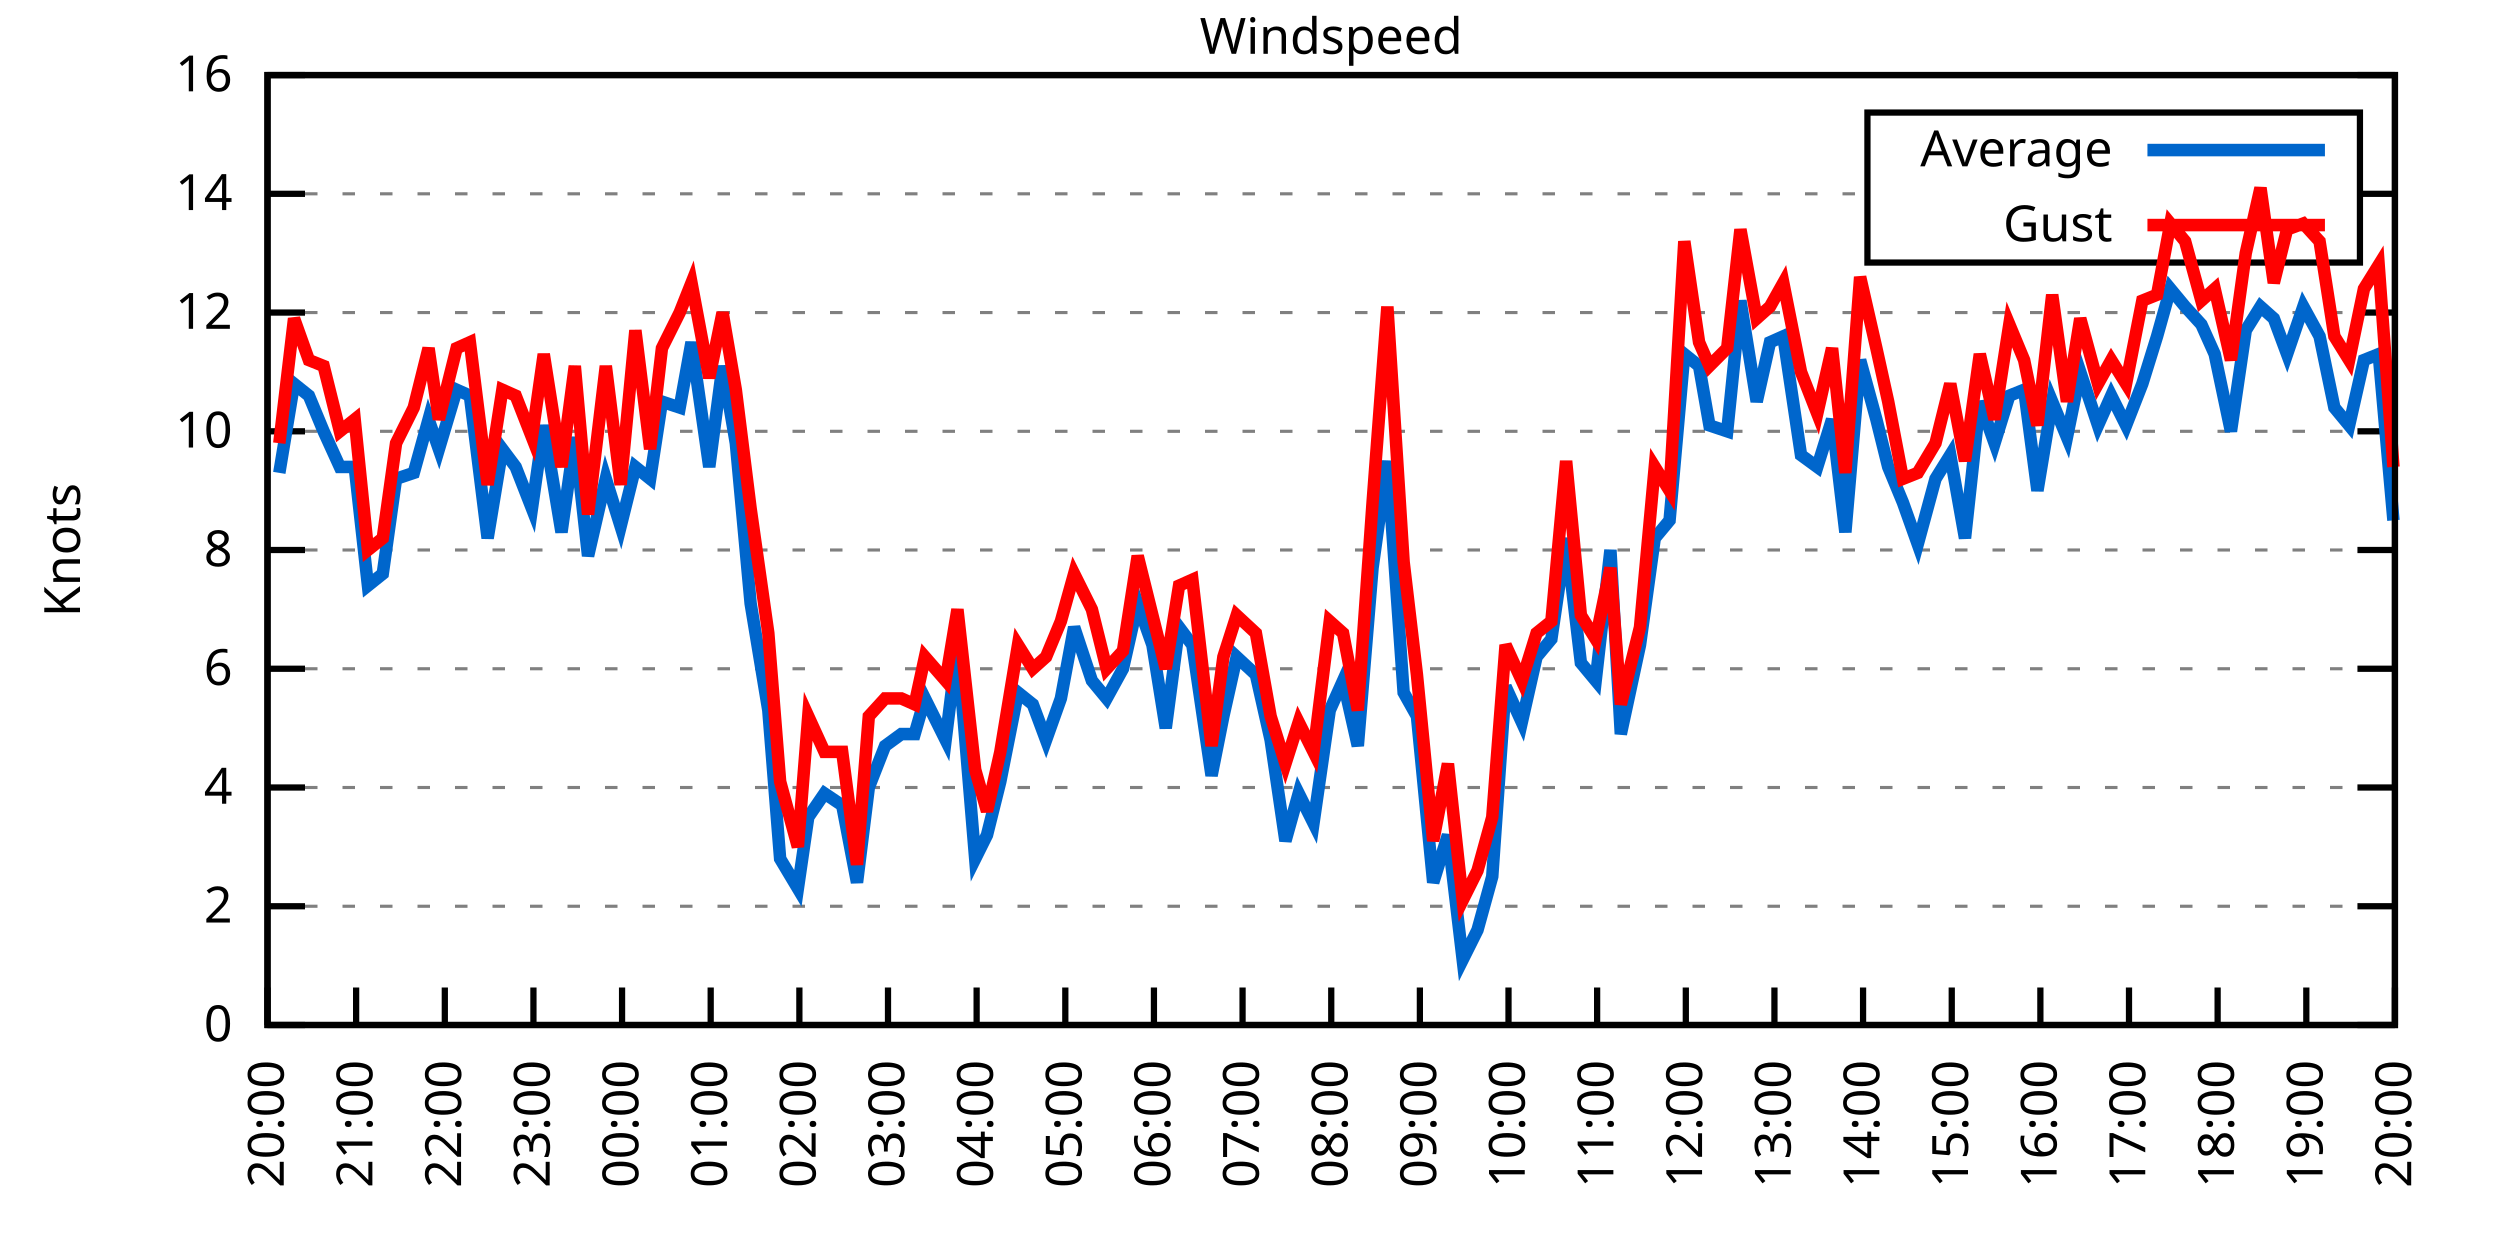
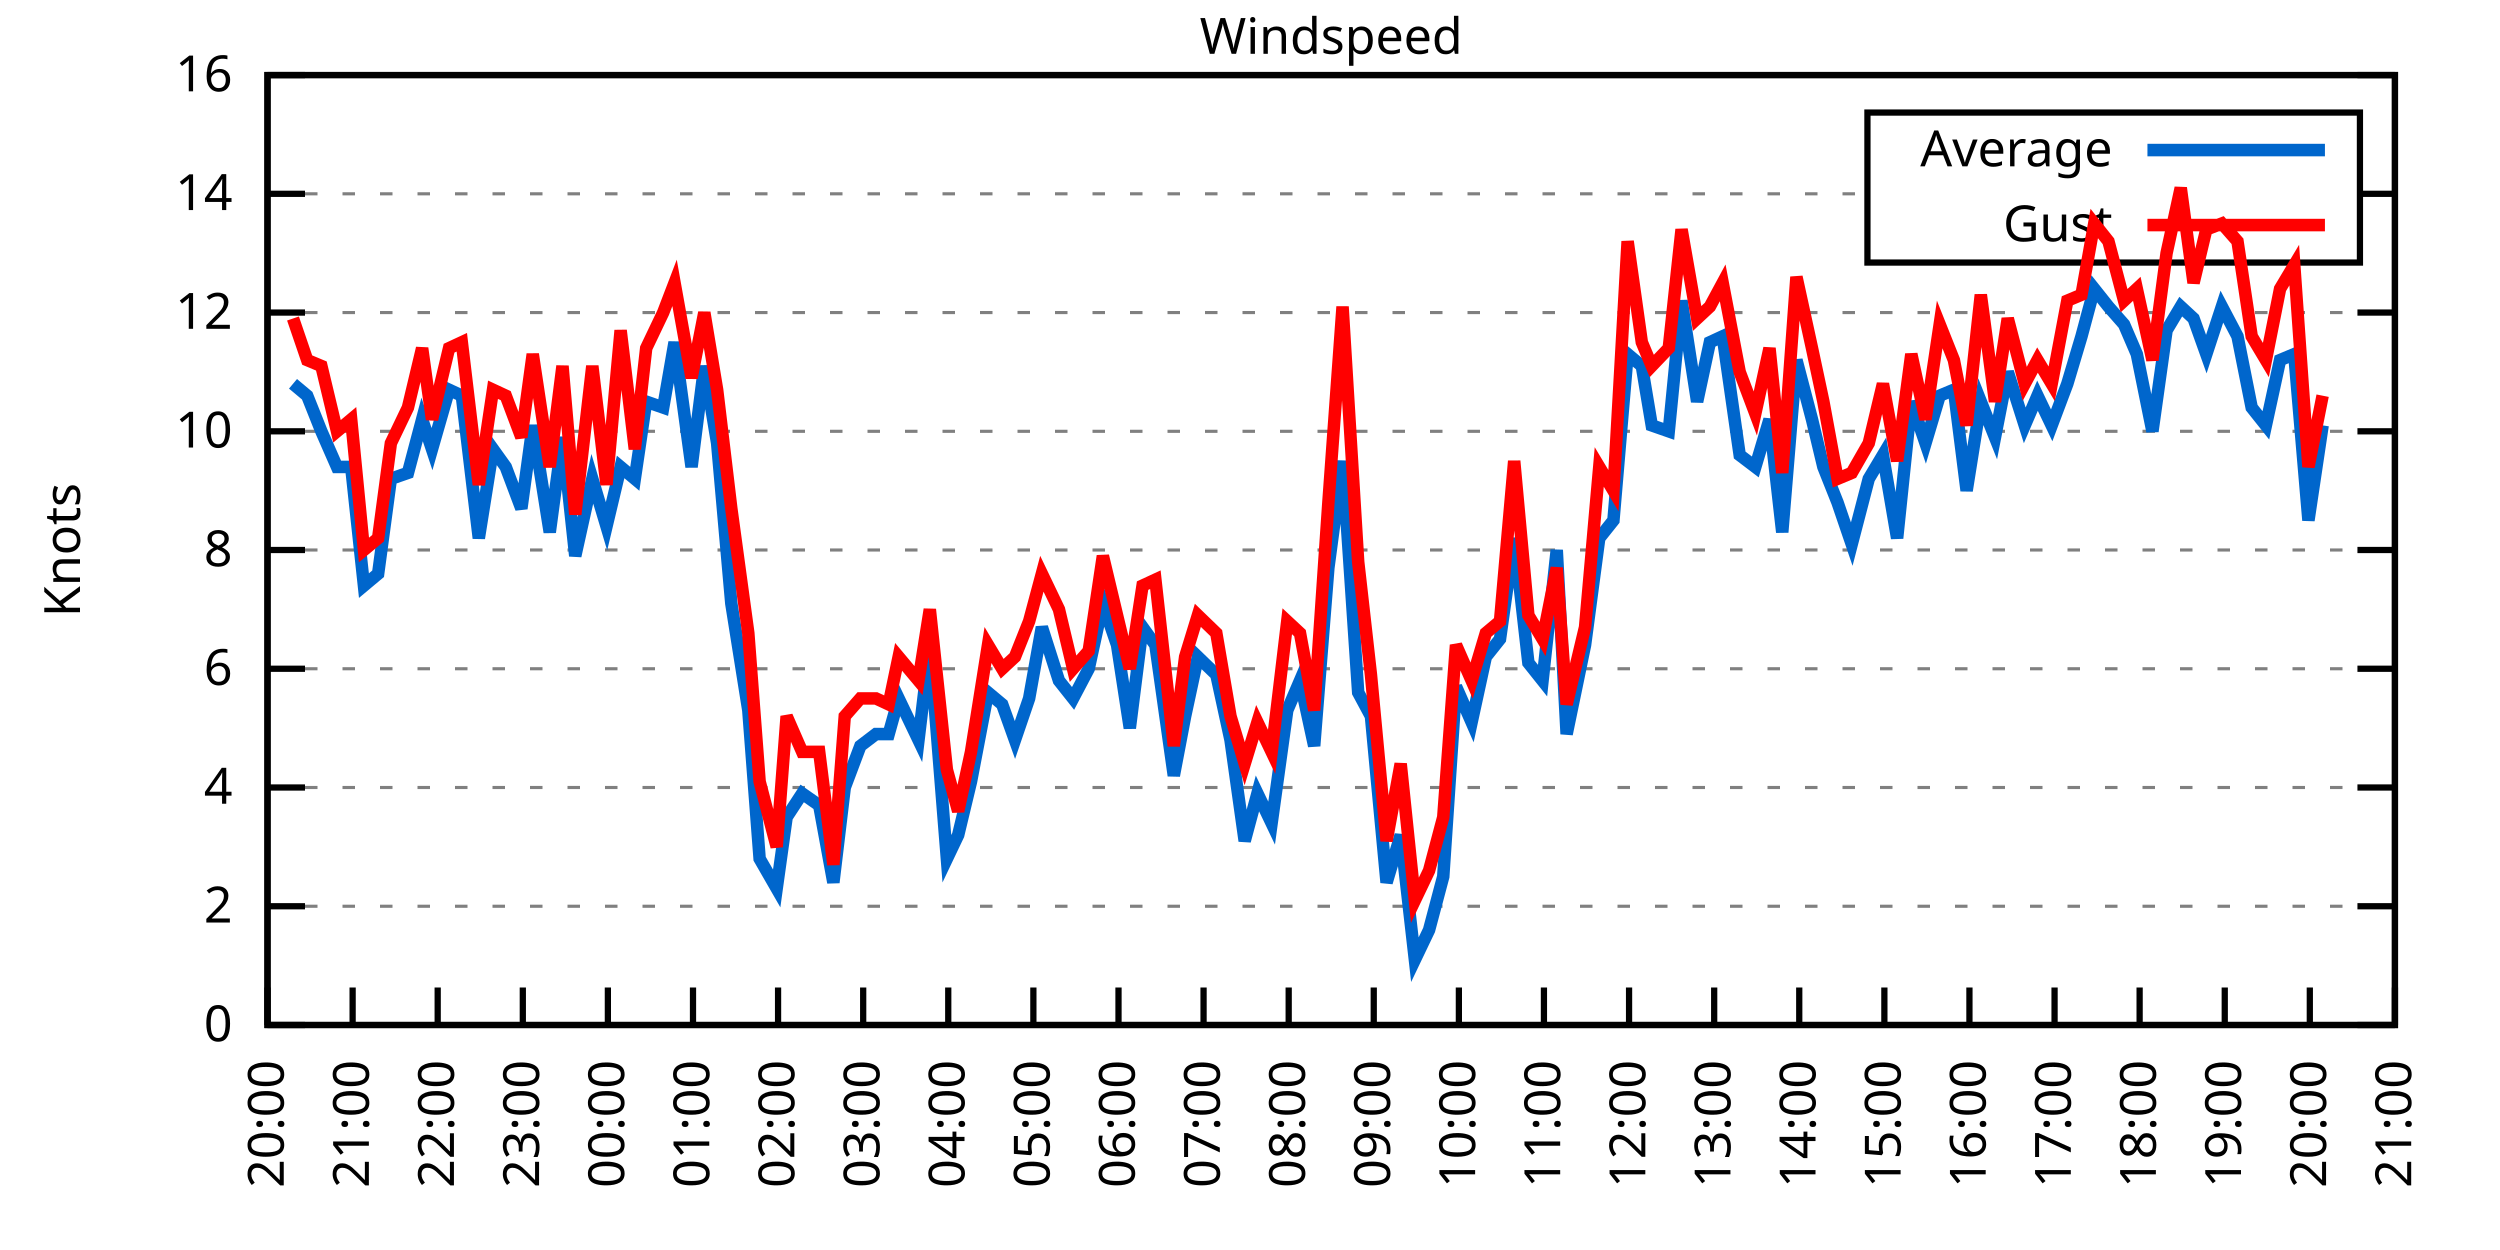
<svg xmlns="http://www.w3.org/2000/svg" xmlns:xlink="http://www.w3.org/1999/xlink" width="400" height="200" viewBox="0 0 400 200">
  <g id="gnuplot_canvas">
    <rect x="0" y="0" width="400" height="200" fill="none" />
    <defs>
      <circle id="gpDot" r="0.5" stroke-width="0.5" stroke="currentColor" />
      <path id="gpPt0" stroke-width="0.333" stroke="currentColor" d="M-1,0 h2 M0,-1 v2" />
      <path id="gpPt1" stroke-width="0.333" stroke="currentColor" d="M-1,-1 L1,1 M1,-1 L-1,1" />
      <path id="gpPt2" stroke-width="0.333" stroke="currentColor" d="M-1,0 L1,0 M0,-1 L0,1 M-1,-1 L1,1 M-1,1 L1,-1" />
      <rect id="gpPt3" stroke-width="0.333" stroke="currentColor" x="-1" y="-1" width="2" height="2" />
      <rect id="gpPt4" stroke-width="0.333" stroke="currentColor" fill="currentColor" x="-1" y="-1" width="2" height="2" />
      <circle id="gpPt5" stroke-width="0.333" stroke="currentColor" cx="0" cy="0" r="1" />
      <use xlink:href="#gpPt5" id="gpPt6" fill="currentColor" stroke="none" />
      <path id="gpPt7" stroke-width="0.333" stroke="currentColor" d="M0,-1.33 L-1.33,0.67 L1.33,0.67 z" />
      <use xlink:href="#gpPt7" id="gpPt8" fill="currentColor" stroke="none" />
      <use xlink:href="#gpPt7" id="gpPt9" stroke="currentColor" transform="rotate(180)" />
      <use xlink:href="#gpPt9" id="gpPt10" fill="currentColor" stroke="none" />
      <use xlink:href="#gpPt3" id="gpPt11" stroke="currentColor" transform="rotate(45)" />
      <use xlink:href="#gpPt11" id="gpPt12" fill="currentColor" stroke="none" />
      <path id="gpPt13" stroke-width="0.333" stroke="currentColor" d="M0,1.330 L1.265,0.411 L0.782,-1.067 L-0.782,-1.076 L-1.265,0.411 z" />
      <use xlink:href="#gpPt13" id="gpPt14" fill="currentColor" stroke="none" />
      <filter id="textbox" filterUnits="objectBoundingBox" x="0" y="0" height="1" width="1">
        <feFlood flood-color="white" flood-opacity="1" result="bgnd" />
        <feComposite in="SourceGraphic" in2="bgnd" operator="atop" />
      </filter>
      <filter id="greybox" filterUnits="objectBoundingBox" x="0" y="0" height="1" width="1">
        <feFlood flood-color="lightgrey" flood-opacity="1" result="grey" />
        <feComposite in="SourceGraphic" in2="grey" operator="atop" />
      </filter>
    </defs>
    <g fill="none" color="white" stroke="currentColor" stroke-width="1.00" stroke-linecap="butt" stroke-linejoin="miter">
</g>
    <g fill="none" color="black" stroke="currentColor" stroke-width="1.00" stroke-linecap="butt" stroke-linejoin="miter">
      <g stroke="none" shape-rendering="crispEdges">
        <polygon fill="rgb(255, 255, 255)" points="42.80,164.00 383.18,164.00 383.18,12.02 42.80,12.02 " />
      </g>
    </g>
    <g fill="none" color="black" stroke="currentColor" stroke-width="1.00" stroke-linecap="butt" stroke-linejoin="miter">
</g>
    <g fill="none" color="black" stroke="black" stroke-width="0.50" stroke-linecap="butt" stroke-linejoin="miter">
</g>
    <g fill="none" color="gray" stroke="currentColor" stroke-width="0.50" stroke-linecap="butt" stroke-linejoin="miter">
      <path stroke="gray" stroke-dasharray="2,4" class="gridline" d="M42.80,164.00 L383.19,164.00  " />
    </g>
    <g fill="none" color="gray" stroke="gray" stroke-width="1.00" stroke-linecap="butt" stroke-linejoin="miter">
</g>
    <g fill="none" color="black" stroke="currentColor" stroke-width="1.00" stroke-linecap="butt" stroke-linejoin="miter">
      <path stroke="black" d="M42.80,164.00 L48.80,164.00 M383.19,164.00 L377.19,164.00  " />
      <g transform="translate(37.20,166.60)" stroke="none" fill="black" font-family="Sans" font-size="8.00" text-anchor="end">
        <text>
          <tspan font-family="Sans"> 0</tspan>
        </text>
      </g>
    </g>
    <g fill="none" color="black" stroke="currentColor" stroke-width="1.00" stroke-linecap="butt" stroke-linejoin="miter">
</g>
    <g fill="none" color="black" stroke="black" stroke-width="0.50" stroke-linecap="butt" stroke-linejoin="miter">
</g>
    <g fill="none" color="gray" stroke="currentColor" stroke-width="0.50" stroke-linecap="butt" stroke-linejoin="miter">
      <path stroke="gray" stroke-dasharray="2,4" class="gridline" d="M42.80,145.00 L383.19,145.00  " />
    </g>
    <g fill="none" color="gray" stroke="gray" stroke-width="1.00" stroke-linecap="butt" stroke-linejoin="miter">
</g>
    <g fill="none" color="black" stroke="currentColor" stroke-width="1.00" stroke-linecap="butt" stroke-linejoin="miter">
      <path stroke="black" d="M42.80,145.00 L48.80,145.00 M383.19,145.00 L377.19,145.00  " />
      <g transform="translate(37.20,147.60)" stroke="none" fill="black" font-family="Sans" font-size="8.00" text-anchor="end">
        <text>
          <tspan font-family="Sans"> 2</tspan>
        </text>
      </g>
    </g>
    <g fill="none" color="black" stroke="currentColor" stroke-width="1.00" stroke-linecap="butt" stroke-linejoin="miter">
</g>
    <g fill="none" color="black" stroke="black" stroke-width="0.50" stroke-linecap="butt" stroke-linejoin="miter">
</g>
    <g fill="none" color="gray" stroke="currentColor" stroke-width="0.50" stroke-linecap="butt" stroke-linejoin="miter">
      <path stroke="gray" stroke-dasharray="2,4" class="gridline" d="M42.80,126.00 L383.19,126.00  " />
    </g>
    <g fill="none" color="gray" stroke="gray" stroke-width="1.00" stroke-linecap="butt" stroke-linejoin="miter">
</g>
    <g fill="none" color="black" stroke="currentColor" stroke-width="1.00" stroke-linecap="butt" stroke-linejoin="miter">
      <path stroke="black" d="M42.80,126.00 L48.80,126.00 M383.19,126.00 L377.19,126.00  " />
      <g transform="translate(37.20,128.60)" stroke="none" fill="black" font-family="Sans" font-size="8.00" text-anchor="end">
        <text>
          <tspan font-family="Sans"> 4</tspan>
        </text>
      </g>
    </g>
    <g fill="none" color="black" stroke="currentColor" stroke-width="1.00" stroke-linecap="butt" stroke-linejoin="miter">
</g>
    <g fill="none" color="black" stroke="black" stroke-width="0.50" stroke-linecap="butt" stroke-linejoin="miter">
</g>
    <g fill="none" color="gray" stroke="currentColor" stroke-width="0.50" stroke-linecap="butt" stroke-linejoin="miter">
      <path stroke="gray" stroke-dasharray="2,4" class="gridline" d="M42.80,107.00 L383.19,107.00  " />
    </g>
    <g fill="none" color="gray" stroke="gray" stroke-width="1.00" stroke-linecap="butt" stroke-linejoin="miter">
</g>
    <g fill="none" color="black" stroke="currentColor" stroke-width="1.00" stroke-linecap="butt" stroke-linejoin="miter">
      <path stroke="black" d="M42.80,107.00 L48.80,107.00 M383.19,107.00 L377.19,107.00  " />
      <g transform="translate(37.20,109.60)" stroke="none" fill="black" font-family="Sans" font-size="8.00" text-anchor="end">
        <text>
          <tspan font-family="Sans"> 6</tspan>
        </text>
      </g>
    </g>
    <g fill="none" color="black" stroke="currentColor" stroke-width="1.00" stroke-linecap="butt" stroke-linejoin="miter">
</g>
    <g fill="none" color="black" stroke="black" stroke-width="0.50" stroke-linecap="butt" stroke-linejoin="miter">
</g>
    <g fill="none" color="gray" stroke="currentColor" stroke-width="0.50" stroke-linecap="butt" stroke-linejoin="miter">
      <path stroke="gray" stroke-dasharray="2,4" class="gridline" d="M42.80,88.00 L383.19,88.00  " />
    </g>
    <g fill="none" color="gray" stroke="gray" stroke-width="1.00" stroke-linecap="butt" stroke-linejoin="miter">
</g>
    <g fill="none" color="black" stroke="currentColor" stroke-width="1.00" stroke-linecap="butt" stroke-linejoin="miter">
      <path stroke="black" d="M42.80,88.00 L48.80,88.00 M383.19,88.00 L377.19,88.00  " />
      <g transform="translate(37.20,90.60)" stroke="none" fill="black" font-family="Sans" font-size="8.00" text-anchor="end">
        <text>
          <tspan font-family="Sans"> 8</tspan>
        </text>
      </g>
    </g>
    <g fill="none" color="black" stroke="currentColor" stroke-width="1.00" stroke-linecap="butt" stroke-linejoin="miter">
</g>
    <g fill="none" color="black" stroke="black" stroke-width="0.50" stroke-linecap="butt" stroke-linejoin="miter">
</g>
    <g fill="none" color="gray" stroke="currentColor" stroke-width="0.50" stroke-linecap="butt" stroke-linejoin="miter">
      <path stroke="gray" stroke-dasharray="2,4" class="gridline" d="M42.80,69.01 L383.19,69.01  " />
    </g>
    <g fill="none" color="gray" stroke="gray" stroke-width="1.00" stroke-linecap="butt" stroke-linejoin="miter">
</g>
    <g fill="none" color="black" stroke="currentColor" stroke-width="1.00" stroke-linecap="butt" stroke-linejoin="miter">
      <path stroke="black" d="M42.80,69.01 L48.80,69.01 M383.19,69.01 L377.19,69.01  " />
      <g transform="translate(37.20,71.61)" stroke="none" fill="black" font-family="Sans" font-size="8.00" text-anchor="end">
        <text>
          <tspan font-family="Sans"> 10</tspan>
        </text>
      </g>
    </g>
    <g fill="none" color="black" stroke="currentColor" stroke-width="1.00" stroke-linecap="butt" stroke-linejoin="miter">
</g>
    <g fill="none" color="black" stroke="black" stroke-width="0.50" stroke-linecap="butt" stroke-linejoin="miter">
</g>
    <g fill="none" color="gray" stroke="currentColor" stroke-width="0.50" stroke-linecap="butt" stroke-linejoin="miter">
      <path stroke="gray" stroke-dasharray="2,4" class="gridline" d="M42.80,50.01 L383.19,50.01  " />
    </g>
    <g fill="none" color="gray" stroke="gray" stroke-width="1.00" stroke-linecap="butt" stroke-linejoin="miter">
</g>
    <g fill="none" color="black" stroke="currentColor" stroke-width="1.00" stroke-linecap="butt" stroke-linejoin="miter">
      <path stroke="black" d="M42.80,50.01 L48.80,50.01 M383.19,50.01 L377.19,50.01  " />
      <g transform="translate(37.20,52.61)" stroke="none" fill="black" font-family="Sans" font-size="8.00" text-anchor="end">
        <text>
          <tspan font-family="Sans"> 12</tspan>
        </text>
      </g>
    </g>
    <g fill="none" color="black" stroke="currentColor" stroke-width="1.00" stroke-linecap="butt" stroke-linejoin="miter">
</g>
    <g fill="none" color="black" stroke="black" stroke-width="0.50" stroke-linecap="butt" stroke-linejoin="miter">
</g>
    <g fill="none" color="gray" stroke="currentColor" stroke-width="0.50" stroke-linecap="butt" stroke-linejoin="miter">
      <path stroke="gray" stroke-dasharray="2,4" class="gridline" d="M42.80,31.01 L298.79,31.01 M377.59,31.01 L383.19,31.01  " />
    </g>
    <g fill="none" color="gray" stroke="gray" stroke-width="1.00" stroke-linecap="butt" stroke-linejoin="miter">
</g>
    <g fill="none" color="black" stroke="currentColor" stroke-width="1.00" stroke-linecap="butt" stroke-linejoin="miter">
      <path stroke="black" d="M42.80,31.01 L48.80,31.01 M383.19,31.01 L377.19,31.01  " />
      <g transform="translate(37.20,33.61)" stroke="none" fill="black" font-family="Sans" font-size="8.00" text-anchor="end">
        <text>
          <tspan font-family="Sans"> 14</tspan>
        </text>
      </g>
    </g>
    <g fill="none" color="black" stroke="currentColor" stroke-width="1.00" stroke-linecap="butt" stroke-linejoin="miter">
</g>
    <g fill="none" color="black" stroke="black" stroke-width="0.50" stroke-linecap="butt" stroke-linejoin="miter">
</g>
    <g fill="none" color="gray" stroke="currentColor" stroke-width="0.50" stroke-linecap="butt" stroke-linejoin="miter">
      <path stroke="gray" stroke-dasharray="2,4" class="gridline" d="M42.80,12.01 L383.19,12.01  " />
    </g>
    <g fill="none" color="gray" stroke="gray" stroke-width="1.00" stroke-linecap="butt" stroke-linejoin="miter">
</g>
    <g fill="none" color="black" stroke="currentColor" stroke-width="1.00" stroke-linecap="butt" stroke-linejoin="miter">
      <path stroke="black" d="M42.80,12.01 L48.80,12.01 M383.19,12.01 L377.19,12.01  " />
      <g transform="translate(37.20,14.61)" stroke="none" fill="black" font-family="Sans" font-size="8.00" text-anchor="end">
        <text>
          <tspan font-family="Sans"> 16</tspan>
        </text>
      </g>
    </g>
    <g fill="none" color="black" stroke="currentColor" stroke-width="1.00" stroke-linecap="butt" stroke-linejoin="miter">
      <path stroke="black" d="M42.80,164.00 L42.80,158.00  " />
      <g transform="translate(45.40,169.60) rotate(270.00)" stroke="none" fill="black" font-family="Sans" font-size="8.00" text-anchor="end">
        <text>
          <tspan font-family="Sans">20:00</tspan>
        </text>
      </g>
    </g>
    <g fill="none" color="black" stroke="currentColor" stroke-width="1.00" stroke-linecap="butt" stroke-linejoin="miter">
-       <path stroke="black" d="M56.98,164.00 L56.98,158.00  " />
-       <g transform="translate(59.58,169.60) rotate(270.00)" stroke="none" fill="black" font-family="Sans" font-size="8.00" text-anchor="end">
+       <path stroke="black" d="M56.42,164.00 L56.42,158.00  " />
+       <g transform="translate(59.02,169.60) rotate(270.00)" stroke="none" fill="black" font-family="Sans" font-size="8.00" text-anchor="end">
        <text>
          <tspan font-family="Sans">21:00</tspan>
        </text>
      </g>
    </g>
    <g fill="none" color="black" stroke="currentColor" stroke-width="1.00" stroke-linecap="butt" stroke-linejoin="miter">
-       <path stroke="black" d="M71.17,164.00 L71.17,158.00  " />
-       <g transform="translate(73.77,169.60) rotate(270.00)" stroke="none" fill="black" font-family="Sans" font-size="8.00" text-anchor="end">
+       <path stroke="black" d="M70.03,164.00 L70.03,158.00  " />
+       <g transform="translate(72.63,169.60) rotate(270.00)" stroke="none" fill="black" font-family="Sans" font-size="8.00" text-anchor="end">
        <text>
          <tspan font-family="Sans">22:00</tspan>
        </text>
      </g>
    </g>
    <g fill="none" color="black" stroke="currentColor" stroke-width="1.00" stroke-linecap="butt" stroke-linejoin="miter">
-       <path stroke="black" d="M85.35,164.00 L85.35,158.00  " />
-       <g transform="translate(87.95,169.60) rotate(270.00)" stroke="none" fill="black" font-family="Sans" font-size="8.00" text-anchor="end">
+       <path stroke="black" d="M83.65,164.00 L83.65,158.00  " />
+       <g transform="translate(86.25,169.60) rotate(270.00)" stroke="none" fill="black" font-family="Sans" font-size="8.00" text-anchor="end">
        <text>
          <tspan font-family="Sans">23:00</tspan>
        </text>
      </g>
    </g>
    <g fill="none" color="black" stroke="currentColor" stroke-width="1.00" stroke-linecap="butt" stroke-linejoin="miter">
-       <path stroke="black" d="M99.53,164.00 L99.53,158.00  " />
-       <g transform="translate(102.13,169.60) rotate(270.00)" stroke="none" fill="black" font-family="Sans" font-size="8.00" text-anchor="end">
+       <path stroke="black" d="M97.26,164.00 L97.26,158.00  " />
+       <g transform="translate(99.86,169.60) rotate(270.00)" stroke="none" fill="black" font-family="Sans" font-size="8.00" text-anchor="end">
        <text>
          <tspan font-family="Sans">00:00</tspan>
        </text>
      </g>
    </g>
    <g fill="none" color="black" stroke="currentColor" stroke-width="1.00" stroke-linecap="butt" stroke-linejoin="miter">
-       <path stroke="black" d="M113.71,164.00 L113.71,158.00  " />
-       <g transform="translate(116.31,169.60) rotate(270.00)" stroke="none" fill="black" font-family="Sans" font-size="8.00" text-anchor="end">
+       <path stroke="black" d="M110.88,164.00 L110.88,158.00  " />
+       <g transform="translate(113.48,169.60) rotate(270.00)" stroke="none" fill="black" font-family="Sans" font-size="8.00" text-anchor="end">
        <text>
          <tspan font-family="Sans">01:00</tspan>
        </text>
      </g>
    </g>
    <g fill="none" color="black" stroke="currentColor" stroke-width="1.00" stroke-linecap="butt" stroke-linejoin="miter">
-       <path stroke="black" d="M127.90,164.00 L127.90,158.00  " />
-       <g transform="translate(130.50,169.60) rotate(270.00)" stroke="none" fill="black" font-family="Sans" font-size="8.00" text-anchor="end">
+       <path stroke="black" d="M124.49,164.00 L124.49,158.00  " />
+       <g transform="translate(127.09,169.60) rotate(270.00)" stroke="none" fill="black" font-family="Sans" font-size="8.00" text-anchor="end">
        <text>
          <tspan font-family="Sans">02:00</tspan>
        </text>
      </g>
    </g>
    <g fill="none" color="black" stroke="currentColor" stroke-width="1.00" stroke-linecap="butt" stroke-linejoin="miter">
-       <path stroke="black" d="M142.08,164.00 L142.08,158.00  " />
-       <g transform="translate(144.68,169.60) rotate(270.00)" stroke="none" fill="black" font-family="Sans" font-size="8.00" text-anchor="end">
+       <path stroke="black" d="M138.11,164.00 L138.11,158.00  " />
+       <g transform="translate(140.71,169.60) rotate(270.00)" stroke="none" fill="black" font-family="Sans" font-size="8.00" text-anchor="end">
        <text>
          <tspan font-family="Sans">03:00</tspan>
        </text>
      </g>
    </g>
    <g fill="none" color="black" stroke="currentColor" stroke-width="1.00" stroke-linecap="butt" stroke-linejoin="miter">
-       <path stroke="black" d="M156.26,164.00 L156.26,158.00  " />
-       <g transform="translate(158.86,169.60) rotate(270.00)" stroke="none" fill="black" font-family="Sans" font-size="8.00" text-anchor="end">
+       <path stroke="black" d="M151.72,164.00 L151.72,158.00  " />
+       <g transform="translate(154.32,169.60) rotate(270.00)" stroke="none" fill="black" font-family="Sans" font-size="8.00" text-anchor="end">
        <text>
          <tspan font-family="Sans">04:00</tspan>
        </text>
      </g>
    </g>
    <g fill="none" color="black" stroke="currentColor" stroke-width="1.00" stroke-linecap="butt" stroke-linejoin="miter">
-       <path stroke="black" d="M170.45,164.00 L170.45,158.00  " />
-       <g transform="translate(173.05,169.60) rotate(270.00)" stroke="none" fill="black" font-family="Sans" font-size="8.00" text-anchor="end">
+       <path stroke="black" d="M165.34,164.00 L165.34,158.00  " />
+       <g transform="translate(167.94,169.60) rotate(270.00)" stroke="none" fill="black" font-family="Sans" font-size="8.00" text-anchor="end">
        <text>
          <tspan font-family="Sans">05:00</tspan>
        </text>
      </g>
    </g>
    <g fill="none" color="black" stroke="currentColor" stroke-width="1.00" stroke-linecap="butt" stroke-linejoin="miter">
-       <path stroke="black" d="M184.63,164.00 L184.63,158.00  " />
-       <g transform="translate(187.23,169.60) rotate(270.00)" stroke="none" fill="black" font-family="Sans" font-size="8.00" text-anchor="end">
+       <path stroke="black" d="M178.96,164.00 L178.96,158.00  " />
+       <g transform="translate(181.56,169.60) rotate(270.00)" stroke="none" fill="black" font-family="Sans" font-size="8.00" text-anchor="end">
        <text>
          <tspan font-family="Sans">06:00</tspan>
        </text>
      </g>
    </g>
    <g fill="none" color="black" stroke="currentColor" stroke-width="1.00" stroke-linecap="butt" stroke-linejoin="miter">
-       <path stroke="black" d="M198.81,164.00 L198.81,158.00  " />
-       <g transform="translate(201.41,169.60) rotate(270.00)" stroke="none" fill="black" font-family="Sans" font-size="8.00" text-anchor="end">
+       <path stroke="black" d="M192.57,164.00 L192.57,158.00  " />
+       <g transform="translate(195.17,169.60) rotate(270.00)" stroke="none" fill="black" font-family="Sans" font-size="8.00" text-anchor="end">
        <text>
          <tspan font-family="Sans">07:00</tspan>
        </text>
      </g>
    </g>
    <g fill="none" color="black" stroke="currentColor" stroke-width="1.00" stroke-linecap="butt" stroke-linejoin="miter">
-       <path stroke="black" d="M213.00,164.00 L213.00,158.00  " />
-       <g transform="translate(215.60,169.60) rotate(270.00)" stroke="none" fill="black" font-family="Sans" font-size="8.00" text-anchor="end">
+       <path stroke="black" d="M206.19,164.00 L206.19,158.00  " />
+       <g transform="translate(208.79,169.60) rotate(270.00)" stroke="none" fill="black" font-family="Sans" font-size="8.00" text-anchor="end">
        <text>
          <tspan font-family="Sans">08:00</tspan>
        </text>
      </g>
    </g>
    <g fill="none" color="black" stroke="currentColor" stroke-width="1.00" stroke-linecap="butt" stroke-linejoin="miter">
-       <path stroke="black" d="M227.18,164.00 L227.18,158.00  " />
-       <g transform="translate(229.78,169.60) rotate(270.00)" stroke="none" fill="black" font-family="Sans" font-size="8.00" text-anchor="end">
+       <path stroke="black" d="M219.80,164.00 L219.80,158.00  " />
+       <g transform="translate(222.40,169.60) rotate(270.00)" stroke="none" fill="black" font-family="Sans" font-size="8.00" text-anchor="end">
        <text>
          <tspan font-family="Sans">09:00</tspan>
        </text>
      </g>
    </g>
    <g fill="none" color="black" stroke="currentColor" stroke-width="1.00" stroke-linecap="butt" stroke-linejoin="miter">
-       <path stroke="black" d="M241.36,164.00 L241.36,158.00  " />
-       <g transform="translate(243.96,169.60) rotate(270.00)" stroke="none" fill="black" font-family="Sans" font-size="8.00" text-anchor="end">
+       <path stroke="black" d="M233.42,164.00 L233.42,158.00  " />
+       <g transform="translate(236.02,169.60) rotate(270.00)" stroke="none" fill="black" font-family="Sans" font-size="8.00" text-anchor="end">
        <text>
          <tspan font-family="Sans">10:00</tspan>
        </text>
      </g>
    </g>
    <g fill="none" color="black" stroke="currentColor" stroke-width="1.00" stroke-linecap="butt" stroke-linejoin="miter">
-       <path stroke="black" d="M255.54,164.00 L255.54,158.00  " />
-       <g transform="translate(258.14,169.60) rotate(270.00)" stroke="none" fill="black" font-family="Sans" font-size="8.00" text-anchor="end">
+       <path stroke="black" d="M247.03,164.00 L247.03,158.00  " />
+       <g transform="translate(249.63,169.60) rotate(270.00)" stroke="none" fill="black" font-family="Sans" font-size="8.00" text-anchor="end">
        <text>
          <tspan font-family="Sans">11:00</tspan>
        </text>
      </g>
    </g>
    <g fill="none" color="black" stroke="currentColor" stroke-width="1.00" stroke-linecap="butt" stroke-linejoin="miter">
-       <path stroke="black" d="M269.73,164.00 L269.73,158.00  " />
-       <g transform="translate(272.33,169.60) rotate(270.00)" stroke="none" fill="black" font-family="Sans" font-size="8.00" text-anchor="end">
+       <path stroke="black" d="M260.65,164.00 L260.65,158.00  " />
+       <g transform="translate(263.25,169.60) rotate(270.00)" stroke="none" fill="black" font-family="Sans" font-size="8.00" text-anchor="end">
        <text>
          <tspan font-family="Sans">12:00</tspan>
        </text>
      </g>
    </g>
    <g fill="none" color="black" stroke="currentColor" stroke-width="1.00" stroke-linecap="butt" stroke-linejoin="miter">
-       <path stroke="black" d="M283.91,164.00 L283.91,158.00  " />
-       <g transform="translate(286.51,169.60) rotate(270.00)" stroke="none" fill="black" font-family="Sans" font-size="8.00" text-anchor="end">
+       <path stroke="black" d="M274.27,164.00 L274.27,158.00  " />
+       <g transform="translate(276.87,169.60) rotate(270.00)" stroke="none" fill="black" font-family="Sans" font-size="8.00" text-anchor="end">
        <text>
          <tspan font-family="Sans">13:00</tspan>
        </text>
      </g>
    </g>
    <g fill="none" color="black" stroke="currentColor" stroke-width="1.00" stroke-linecap="butt" stroke-linejoin="miter">
-       <path stroke="black" d="M298.09,164.00 L298.09,158.00  " />
-       <g transform="translate(300.69,169.60) rotate(270.00)" stroke="none" fill="black" font-family="Sans" font-size="8.00" text-anchor="end">
+       <path stroke="black" d="M287.88,164.00 L287.88,158.00  " />
+       <g transform="translate(290.48,169.60) rotate(270.00)" stroke="none" fill="black" font-family="Sans" font-size="8.00" text-anchor="end">
        <text>
          <tspan font-family="Sans">14:00</tspan>
        </text>
      </g>
    </g>
    <g fill="none" color="black" stroke="currentColor" stroke-width="1.00" stroke-linecap="butt" stroke-linejoin="miter">
-       <path stroke="black" d="M312.28,164.00 L312.28,158.00  " />
-       <g transform="translate(314.88,169.60) rotate(270.00)" stroke="none" fill="black" font-family="Sans" font-size="8.00" text-anchor="end">
+       <path stroke="black" d="M301.50,164.00 L301.50,158.00  " />
+       <g transform="translate(304.10,169.60) rotate(270.00)" stroke="none" fill="black" font-family="Sans" font-size="8.00" text-anchor="end">
        <text>
          <tspan font-family="Sans">15:00</tspan>
        </text>
      </g>
    </g>
    <g fill="none" color="black" stroke="currentColor" stroke-width="1.00" stroke-linecap="butt" stroke-linejoin="miter">
-       <path stroke="black" d="M326.46,164.00 L326.46,158.00  " />
-       <g transform="translate(329.06,169.60) rotate(270.00)" stroke="none" fill="black" font-family="Sans" font-size="8.00" text-anchor="end">
+       <path stroke="black" d="M315.11,164.00 L315.11,158.00  " />
+       <g transform="translate(317.71,169.60) rotate(270.00)" stroke="none" fill="black" font-family="Sans" font-size="8.00" text-anchor="end">
        <text>
          <tspan font-family="Sans">16:00</tspan>
        </text>
      </g>
    </g>
    <g fill="none" color="black" stroke="currentColor" stroke-width="1.00" stroke-linecap="butt" stroke-linejoin="miter">
-       <path stroke="black" d="M340.64,164.00 L340.64,158.00  " />
-       <g transform="translate(343.24,169.60) rotate(270.00)" stroke="none" fill="black" font-family="Sans" font-size="8.00" text-anchor="end">
+       <path stroke="black" d="M328.73,164.00 L328.73,158.00  " />
+       <g transform="translate(331.33,169.60) rotate(270.00)" stroke="none" fill="black" font-family="Sans" font-size="8.00" text-anchor="end">
        <text>
          <tspan font-family="Sans">17:00</tspan>
        </text>
      </g>
    </g>
    <g fill="none" color="black" stroke="currentColor" stroke-width="1.00" stroke-linecap="butt" stroke-linejoin="miter">
-       <path stroke="black" d="M354.82,164.00 L354.82,158.00  " />
-       <g transform="translate(357.42,169.60) rotate(270.00)" stroke="none" fill="black" font-family="Sans" font-size="8.00" text-anchor="end">
+       <path stroke="black" d="M342.34,164.00 L342.34,158.00  " />
+       <g transform="translate(344.94,169.60) rotate(270.00)" stroke="none" fill="black" font-family="Sans" font-size="8.00" text-anchor="end">
        <text>
          <tspan font-family="Sans">18:00</tspan>
        </text>
      </g>
    </g>
    <g fill="none" color="black" stroke="currentColor" stroke-width="1.00" stroke-linecap="butt" stroke-linejoin="miter">
-       <path stroke="black" d="M369.01,164.00 L369.01,158.00  " />
-       <g transform="translate(371.61,169.60) rotate(270.00)" stroke="none" fill="black" font-family="Sans" font-size="8.00" text-anchor="end">
+       <path stroke="black" d="M355.96,164.00 L355.96,158.00  " />
+       <g transform="translate(358.56,169.60) rotate(270.00)" stroke="none" fill="black" font-family="Sans" font-size="8.00" text-anchor="end">
        <text>
          <tspan font-family="Sans">19:00</tspan>
+         </text>
+       </g>
+     </g>
+     <g fill="none" color="black" stroke="currentColor" stroke-width="1.00" stroke-linecap="butt" stroke-linejoin="miter">
+       <path stroke="black" d="M369.57,164.00 L369.57,158.00  " />
+       <g transform="translate(372.17,169.60) rotate(270.00)" stroke="none" fill="black" font-family="Sans" font-size="8.00" text-anchor="end">
+         <text>
+           <tspan font-family="Sans">20:00</tspan>
        </text>
      </g>
    </g>
    <g fill="none" color="black" stroke="currentColor" stroke-width="1.00" stroke-linecap="butt" stroke-linejoin="miter">
      <path stroke="black" d="M383.19,164.00 L383.19,158.00  " />
      <g transform="translate(385.79,169.60) rotate(270.00)" stroke="none" fill="black" font-family="Sans" font-size="8.00" text-anchor="end">
        <text>
-           <tspan font-family="Sans">20:00</tspan>
+           <tspan font-family="Sans">21:00</tspan>
        </text>
      </g>
    </g>
    <g fill="none" color="black" stroke="currentColor" stroke-width="1.00" stroke-linecap="butt" stroke-linejoin="miter">
</g>
    <g fill="none" color="black" stroke="currentColor" stroke-width="1.00" stroke-linecap="butt" stroke-linejoin="miter">
      <path stroke="black" d="M42.80,12.01 L42.80,164.00 L383.19,164.00 L383.19,12.01 L42.80,12.01 Z  " />
    </g>
    <g fill="none" color="black" stroke="currentColor" stroke-width="1.00" stroke-linecap="butt" stroke-linejoin="miter">
</g>
    <g fill="none" color="black" stroke="currentColor" stroke-width="1.00" stroke-linecap="butt" stroke-linejoin="miter">
      <path stroke="black" d="M298.79,42.01 L298.79,18.01 L377.59,18.01 L377.59,42.01 L298.79,42.01 Z  " />
    </g>
    <g id="Windspeed_plot_1">
      <g fill="none" color="white" stroke="black" stroke-width="2.00" stroke-linecap="butt" stroke-linejoin="miter">
</g>
      <g fill="none" color="black" stroke="currentColor" stroke-width="2.00" stroke-linecap="butt" stroke-linejoin="miter">
        <g transform="translate(337.99,26.61)" stroke="none" fill="black" font-family="Sans" font-size="8.00" text-anchor="end">
          <text>
            <tspan font-family="Sans">Average</tspan>
          </text>
        </g>
      </g>
      <g fill="none" color="black" stroke="currentColor" stroke-width="2.00" stroke-linecap="butt" stroke-linejoin="miter">
-         <path stroke="rgb(  0, 102, 204)" d="M343.59,24.01 L371.99,24.01 M44.69,75.66 L47.05,61.41 L49.42,63.31 L51.78,69.01 L54.38,74.71 L56.75,74.71   L58.87,93.70 L61.24,91.80 L63.37,76.61 L66.20,75.66 L68.57,67.11 L70.22,71.86 L73.06,62.36 L75.18,63.31   L78.02,86.11 L80.38,71.86 L82.51,74.71 L85.11,81.36 L87.00,68.06 L89.84,85.16 L91.97,69.96 L94.09,88.95   L96.93,76.61 L99.30,84.21 L101.66,74.71 L104.02,76.61 L105.91,64.26 L108.75,65.21 L110.64,54.76 L113.48,74.71   L115.61,58.56 L117.73,70.91 L120.10,96.55 L122.93,113.65 L124.82,137.40 L127.66,142.15 L129.32,130.75 L131.92,126.95   L134.75,128.85 L137.12,141.20 L139.01,126.00 L141.61,119.35 L144.21,117.45 L146.34,117.45 L147.99,111.75 L151.30,118.40   L153.19,103.20 L156.03,137.40 L157.92,133.60 L160.05,125.05 L162.88,110.80 L165.25,112.70 L167.37,118.40 L169.74,111.75   L171.86,100.35 L174.70,108.90 L177.06,111.75 L179.67,107.00 L182.03,96.55 L184.39,103.20 L186.52,116.50 L188.65,100.35   L190.78,103.20 L193.85,124.10 L195.74,114.60 L197.87,105.10 L200.94,107.95 L203.30,118.40 L205.67,134.55 L207.79,126.95   L210.16,131.70 L212.76,113.65 L214.89,108.90 L217.25,119.35 L219.61,90.85 L221.98,73.76 L224.58,110.80 L226.71,114.60   L229.31,141.20 L231.67,133.60 L234.03,153.55 L236.40,148.80 L238.76,140.25 L240.89,109.85 L243.49,115.55 L245.85,105.10   L248.22,102.25 L250.58,86.11 L252.94,106.05 L255.31,108.90 L257.67,88.00 L259.33,117.45 L262.40,103.20 L264.76,86.11   L267.13,83.26 L269.49,56.66 L271.85,58.56 L273.51,68.06 L276.35,69.01 L278.47,48.11 L281.07,64.26 L283.20,54.76   L285.33,53.81 L288.16,72.81 L290.76,74.71 L293.13,67.11 L295.26,85.16 L297.62,57.61 L300.22,67.11 L302.11,74.71   L304.47,80.41 L306.84,87.06 L309.68,76.61 L312.04,72.81 L314.40,86.11 L316.77,64.26 L319.13,70.91 L321.49,63.31   L323.86,62.36 L325.99,78.51 L328.35,64.26 L330.71,69.96 L332.84,59.51 L335.68,68.06 L337.80,63.31 L340.17,68.06   L342.77,61.41 L345.13,53.81 L347.26,46.21 L349.62,49.06 L352.22,51.91 L354.35,56.66 L356.95,69.01 L359.32,52.86   L361.68,49.06 L363.81,50.96 L365.93,56.66 L368.53,49.06 L371.13,53.81 L373.50,65.21 L375.86,68.06 L378.23,57.61   L380.59,56.66 L382.95,83.26  " />
+         <path stroke="rgb(  0, 102, 204)" d="M343.59,24.01 L371.99,24.01 M46.88,61.41 L49.15,63.31 L51.42,69.01 L53.92,74.71 L56.19,74.71 L58.23,93.70   L60.50,91.80 L62.54,76.61 L65.27,75.66 L67.54,67.11 L69.12,71.86 L71.85,62.36 L73.89,63.31 L76.61,86.11   L78.88,71.86 L80.92,74.71 L83.42,81.36 L85.24,68.06 L87.96,85.16 L90.00,69.96 L92.04,88.95 L94.77,76.61   L97.04,84.21 L99.30,74.71 L101.57,76.61 L103.39,64.26 L106.11,65.21 L107.93,54.76 L110.65,74.71 L112.69,58.56   L114.74,70.91 L117.01,96.55 L119.73,113.65 L121.54,137.40 L124.27,142.15 L125.86,130.75 L128.35,126.95 L131.07,128.85   L133.34,141.20 L135.16,126.00 L137.66,119.35 L140.15,117.45 L142.19,117.45 L143.78,111.75 L146.96,118.40 L148.77,103.20   L151.50,137.40 L153.31,133.60 L155.36,125.05 L158.08,110.80 L160.35,112.70 L162.39,118.40 L164.66,111.75 L166.70,100.35   L169.43,108.90 L171.69,111.75 L174.19,107.00 L176.46,96.55 L178.73,103.20 L180.77,116.50 L182.81,100.35 L184.86,103.20   L187.81,124.10 L189.62,114.60 L191.66,105.10 L194.61,107.95 L196.88,118.40 L199.15,134.55 L201.19,126.95 L203.46,131.70   L205.96,113.65 L208.00,108.90 L210.27,119.35 L212.54,90.85 L214.81,73.76 L217.31,110.80 L219.35,114.60 L221.85,141.20   L224.11,133.60 L226.38,153.55 L228.65,148.80 L230.92,140.25 L232.96,109.85 L235.46,115.55 L237.73,105.10 L240.00,102.25   L242.27,86.11 L244.54,106.05 L246.81,108.90 L249.08,88.00 L250.66,117.45 L253.61,103.20 L255.88,86.11 L258.15,83.26   L260.42,56.66 L262.69,58.56 L264.28,68.06 L267.00,69.01 L269.05,48.11 L271.54,64.26 L273.58,54.76 L275.63,53.81   L278.35,72.81 L280.85,74.71 L283.12,67.11 L285.16,85.16 L287.43,57.61 L289.92,67.11 L291.74,74.71 L294.01,80.41   L296.28,87.06 L299.00,76.61 L301.27,72.81 L303.54,86.11 L305.81,64.26 L308.08,70.91 L310.35,63.31 L312.62,62.36   L314.66,78.51 L316.93,64.26 L319.20,69.96 L321.24,59.51 L323.96,68.06 L326.00,63.31 L328.27,68.06 L330.77,61.41   L333.04,53.81 L335.08,46.21 L337.35,49.06 L339.85,51.91 L341.89,56.66 L344.39,69.01 L346.65,52.86 L348.92,49.06   L350.97,50.96 L353.01,56.66 L355.50,49.06 L358.00,53.81 L360.27,65.21 L362.54,68.06 L364.81,57.61 L367.08,56.66   L369.35,83.26 L371.62,68.06  " />
      </g>
    </g>
    <g id="Windspeed_plot_2">
      <g fill="none" color="black" stroke="currentColor" stroke-width="2.00" stroke-linecap="butt" stroke-linejoin="miter">
        <g transform="translate(337.99,38.61)" stroke="none" fill="black" font-family="Sans" font-size="8.00" text-anchor="end">
          <text>
            <tspan font-family="Sans">Gust</tspan>
          </text>
        </g>
      </g>
      <g fill="none" color="black" stroke="currentColor" stroke-width="2.00" stroke-linecap="butt" stroke-linejoin="miter">
-         <path stroke="rgb(255,   0,   0)" d="M343.59,36.01 L371.99,36.01 M44.69,70.91 L47.05,50.96 L49.42,57.61 L51.78,58.56 L54.38,69.01 L56.75,67.11   L58.87,88.00 L61.24,86.11 L63.37,70.91 L66.20,65.21 L68.57,55.71 L70.22,67.11 L73.06,55.71 L75.18,54.76   L78.02,77.56 L80.38,62.36 L82.51,63.31 L85.11,69.96 L87.00,56.66 L89.84,74.71 L91.97,58.56 L94.09,82.31   L96.93,58.56 L99.30,77.56 L101.66,52.86 L104.02,71.86 L105.91,55.71 L108.75,50.01 L110.64,45.26 L113.48,60.46   L115.61,50.01 L117.73,62.36 L120.10,81.36 L122.93,101.30 L124.82,125.05 L127.66,135.50 L129.32,114.60 L131.92,120.30   L134.75,120.30 L137.12,138.35 L139.01,114.60 L141.61,111.75 L144.21,111.75 L146.34,112.70 L147.99,105.10 L151.30,108.90   L153.19,97.50 L156.03,123.15 L157.92,129.80 L160.05,120.30 L162.88,103.20 L165.25,107.00 L167.37,105.10 L169.74,99.40   L171.86,91.80 L174.70,97.50 L177.06,107.00 L179.67,104.15 L182.03,88.95 L184.39,98.45 L186.52,107.00 L188.65,93.70   L190.78,92.75 L193.85,119.35 L195.74,105.10 L197.87,98.45 L200.94,101.30 L203.30,114.60 L205.67,122.20 L207.79,115.55   L210.16,120.30 L212.76,99.40 L214.89,101.30 L217.25,113.65 L219.61,80.41 L221.98,49.06 L224.58,89.90 L226.71,107.95   L229.31,134.55 L231.67,122.20 L234.03,144.05 L236.40,139.30 L238.76,130.75 L240.89,103.20 L243.49,108.90 L245.85,101.30   L248.22,99.40 L250.58,73.76 L252.94,98.45 L255.31,102.25 L257.67,90.85 L259.33,112.70 L262.40,100.35 L264.76,74.71   L267.13,78.51 L269.49,38.61 L271.85,54.76 L273.51,58.56 L276.35,55.71 L278.47,36.71 L281.07,50.96 L283.20,49.06   L285.33,45.26 L288.16,59.51 L290.76,66.16 L293.13,55.71 L295.26,75.66 L297.62,44.31 L300.22,55.71 L302.11,64.26   L304.47,76.61 L306.84,75.66 L309.68,70.91 L312.04,61.41 L314.40,73.76 L316.77,56.66 L319.13,67.11 L321.49,51.91   L323.86,57.61 L325.99,68.06 L328.35,47.16 L330.71,64.26 L332.84,50.96 L335.68,61.41 L337.80,57.61 L340.17,61.41   L342.77,48.11 L345.13,47.16 L347.26,35.76 L349.62,38.61 L352.22,48.11 L354.35,46.21 L356.95,57.61 L359.32,40.51   L361.68,30.06 L363.81,45.26 L365.93,36.71 L368.53,35.76 L371.13,38.61 L373.50,53.81 L375.86,57.61 L378.23,46.21   L380.59,42.41 L382.95,74.71  " />
+         <path stroke="rgb(255,   0,   0)" d="M343.59,36.01 L371.99,36.01 M46.88,50.96 L49.15,57.61 L51.42,58.56 L53.92,69.01 L56.19,67.11 L58.23,88.00   L60.50,86.11 L62.54,70.91 L65.27,65.21 L67.54,55.71 L69.12,67.11 L71.85,55.71 L73.89,54.76 L76.61,77.56   L78.88,62.36 L80.92,63.31 L83.42,69.96 L85.24,56.66 L87.96,74.71 L90.00,58.56 L92.04,82.31 L94.77,58.56   L97.04,77.56 L99.30,52.86 L101.57,71.86 L103.39,55.71 L106.11,50.01 L107.93,45.26 L110.65,60.46 L112.69,50.01   L114.74,62.36 L117.01,81.36 L119.73,101.30 L121.54,125.05 L124.27,135.50 L125.86,114.60 L128.35,120.30 L131.07,120.30   L133.34,138.35 L135.16,114.60 L137.66,111.75 L140.15,111.75 L142.19,112.70 L143.78,105.10 L146.96,108.90 L148.77,97.50   L151.50,123.15 L153.31,129.80 L155.36,120.30 L158.08,103.20 L160.35,107.00 L162.39,105.10 L164.66,99.40 L166.70,91.80   L169.43,97.50 L171.69,107.00 L174.19,104.15 L176.46,88.95 L178.73,98.45 L180.77,107.00 L182.81,93.70 L184.86,92.75   L187.81,119.35 L189.62,105.10 L191.66,98.45 L194.61,101.30 L196.88,114.60 L199.15,122.20 L201.19,115.55 L203.46,120.30   L205.96,99.40 L208.00,101.30 L210.27,113.65 L212.54,80.41 L214.81,49.06 L217.31,89.90 L219.35,107.95 L221.85,134.55   L224.11,122.20 L226.38,144.05 L228.65,139.30 L230.92,130.75 L232.96,103.20 L235.46,108.90 L237.73,101.30 L240.00,99.40   L242.27,73.76 L244.54,98.45 L246.81,102.25 L249.08,90.85 L250.66,112.70 L253.61,100.35 L255.88,74.71 L258.15,78.51   L260.42,38.61 L262.69,54.76 L264.28,58.56 L267.00,55.71 L269.05,36.71 L271.54,50.96 L273.58,49.06 L275.63,45.26   L278.35,59.51 L280.85,66.16 L283.12,55.71 L285.16,75.66 L287.43,44.31 L289.92,55.71 L291.74,64.26 L294.01,76.61   L296.28,75.66 L299.00,70.91 L301.27,61.41 L303.54,73.76 L305.81,56.66 L308.08,67.11 L310.35,51.91 L312.62,57.61   L314.66,68.06 L316.93,47.16 L319.20,64.26 L321.24,50.96 L323.96,61.41 L326.00,57.61 L328.27,61.41 L330.77,48.11   L333.04,47.16 L335.08,35.76 L337.35,38.61 L339.85,48.11 L341.89,46.21 L344.39,57.61 L346.65,40.51 L348.92,30.06   L350.97,45.26 L353.01,36.71 L355.50,35.76 L358.00,38.61 L360.27,53.81 L362.54,57.61 L364.81,46.21 L367.08,42.41   L369.35,74.71 L371.62,63.31  " />
      </g>
    </g>
    <g fill="none" color="black" stroke="currentColor" stroke-width="2.00" stroke-linecap="butt" stroke-linejoin="miter">
</g>
    <g fill="none" color="black" stroke="black" stroke-width="1.00" stroke-linecap="butt" stroke-linejoin="miter">
</g>
    <g fill="none" color="black" stroke="currentColor" stroke-width="1.00" stroke-linecap="butt" stroke-linejoin="miter">
      <path stroke="black" d="M42.80,12.01 L42.80,164.00 L383.19,164.00 L383.19,12.01 L42.80,12.01 Z  " />
      <g transform="translate(12.80,88.01) rotate(270.00)" stroke="none" fill="black" font-family="Sans" font-size="8.00" text-anchor="middle">
        <text>
          <tspan font-family="Sans">Knots</tspan>
        </text>
      </g>
    </g>
    <g fill="none" color="black" stroke="currentColor" stroke-width="1.00" stroke-linecap="butt" stroke-linejoin="miter">
</g>
    <g fill="none" color="black" stroke="currentColor" stroke-width="1.00" stroke-linecap="butt" stroke-linejoin="miter">
      <g transform="translate(212.99,8.61)" stroke="none" fill="black" font-family="Sans" font-size="8.00" text-anchor="middle">
        <text>
          <tspan font-family="Sans">Windspeed</tspan>
        </text>
      </g>
    </g>
    <g fill="none" color="black" stroke="currentColor" stroke-width="1.00" stroke-linecap="butt" stroke-linejoin="miter">
</g>
  </g>
</svg>
